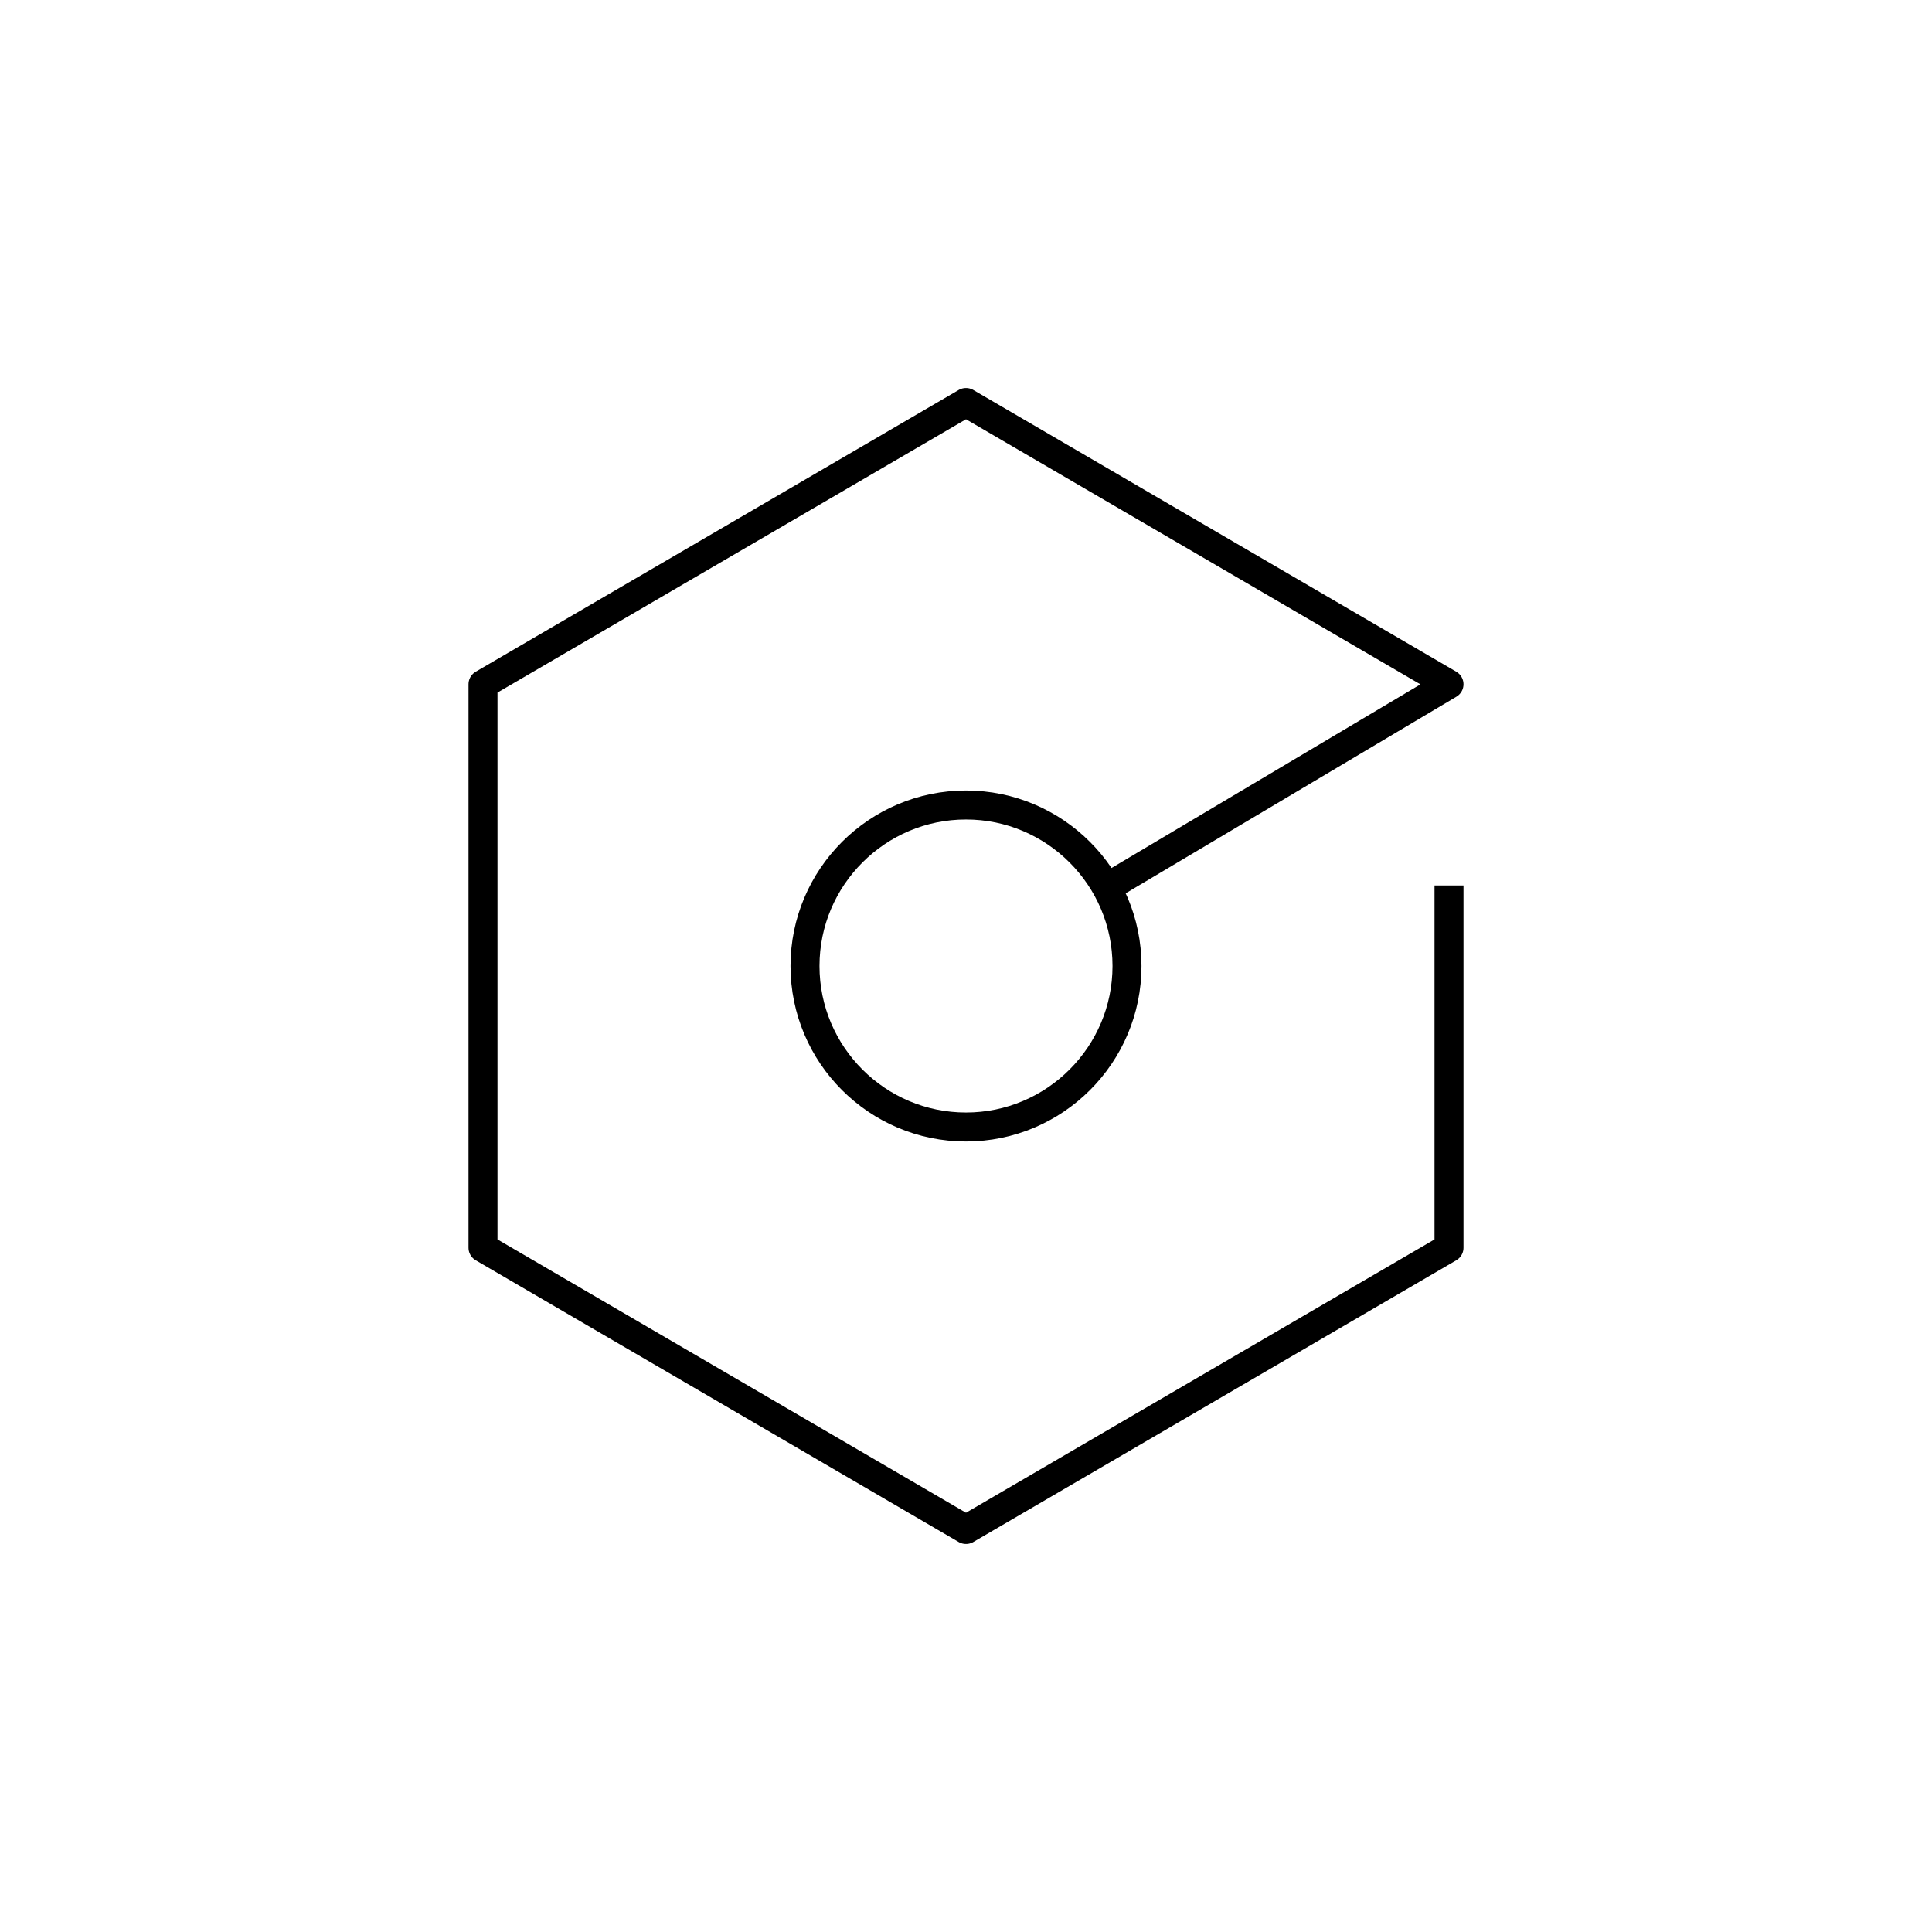
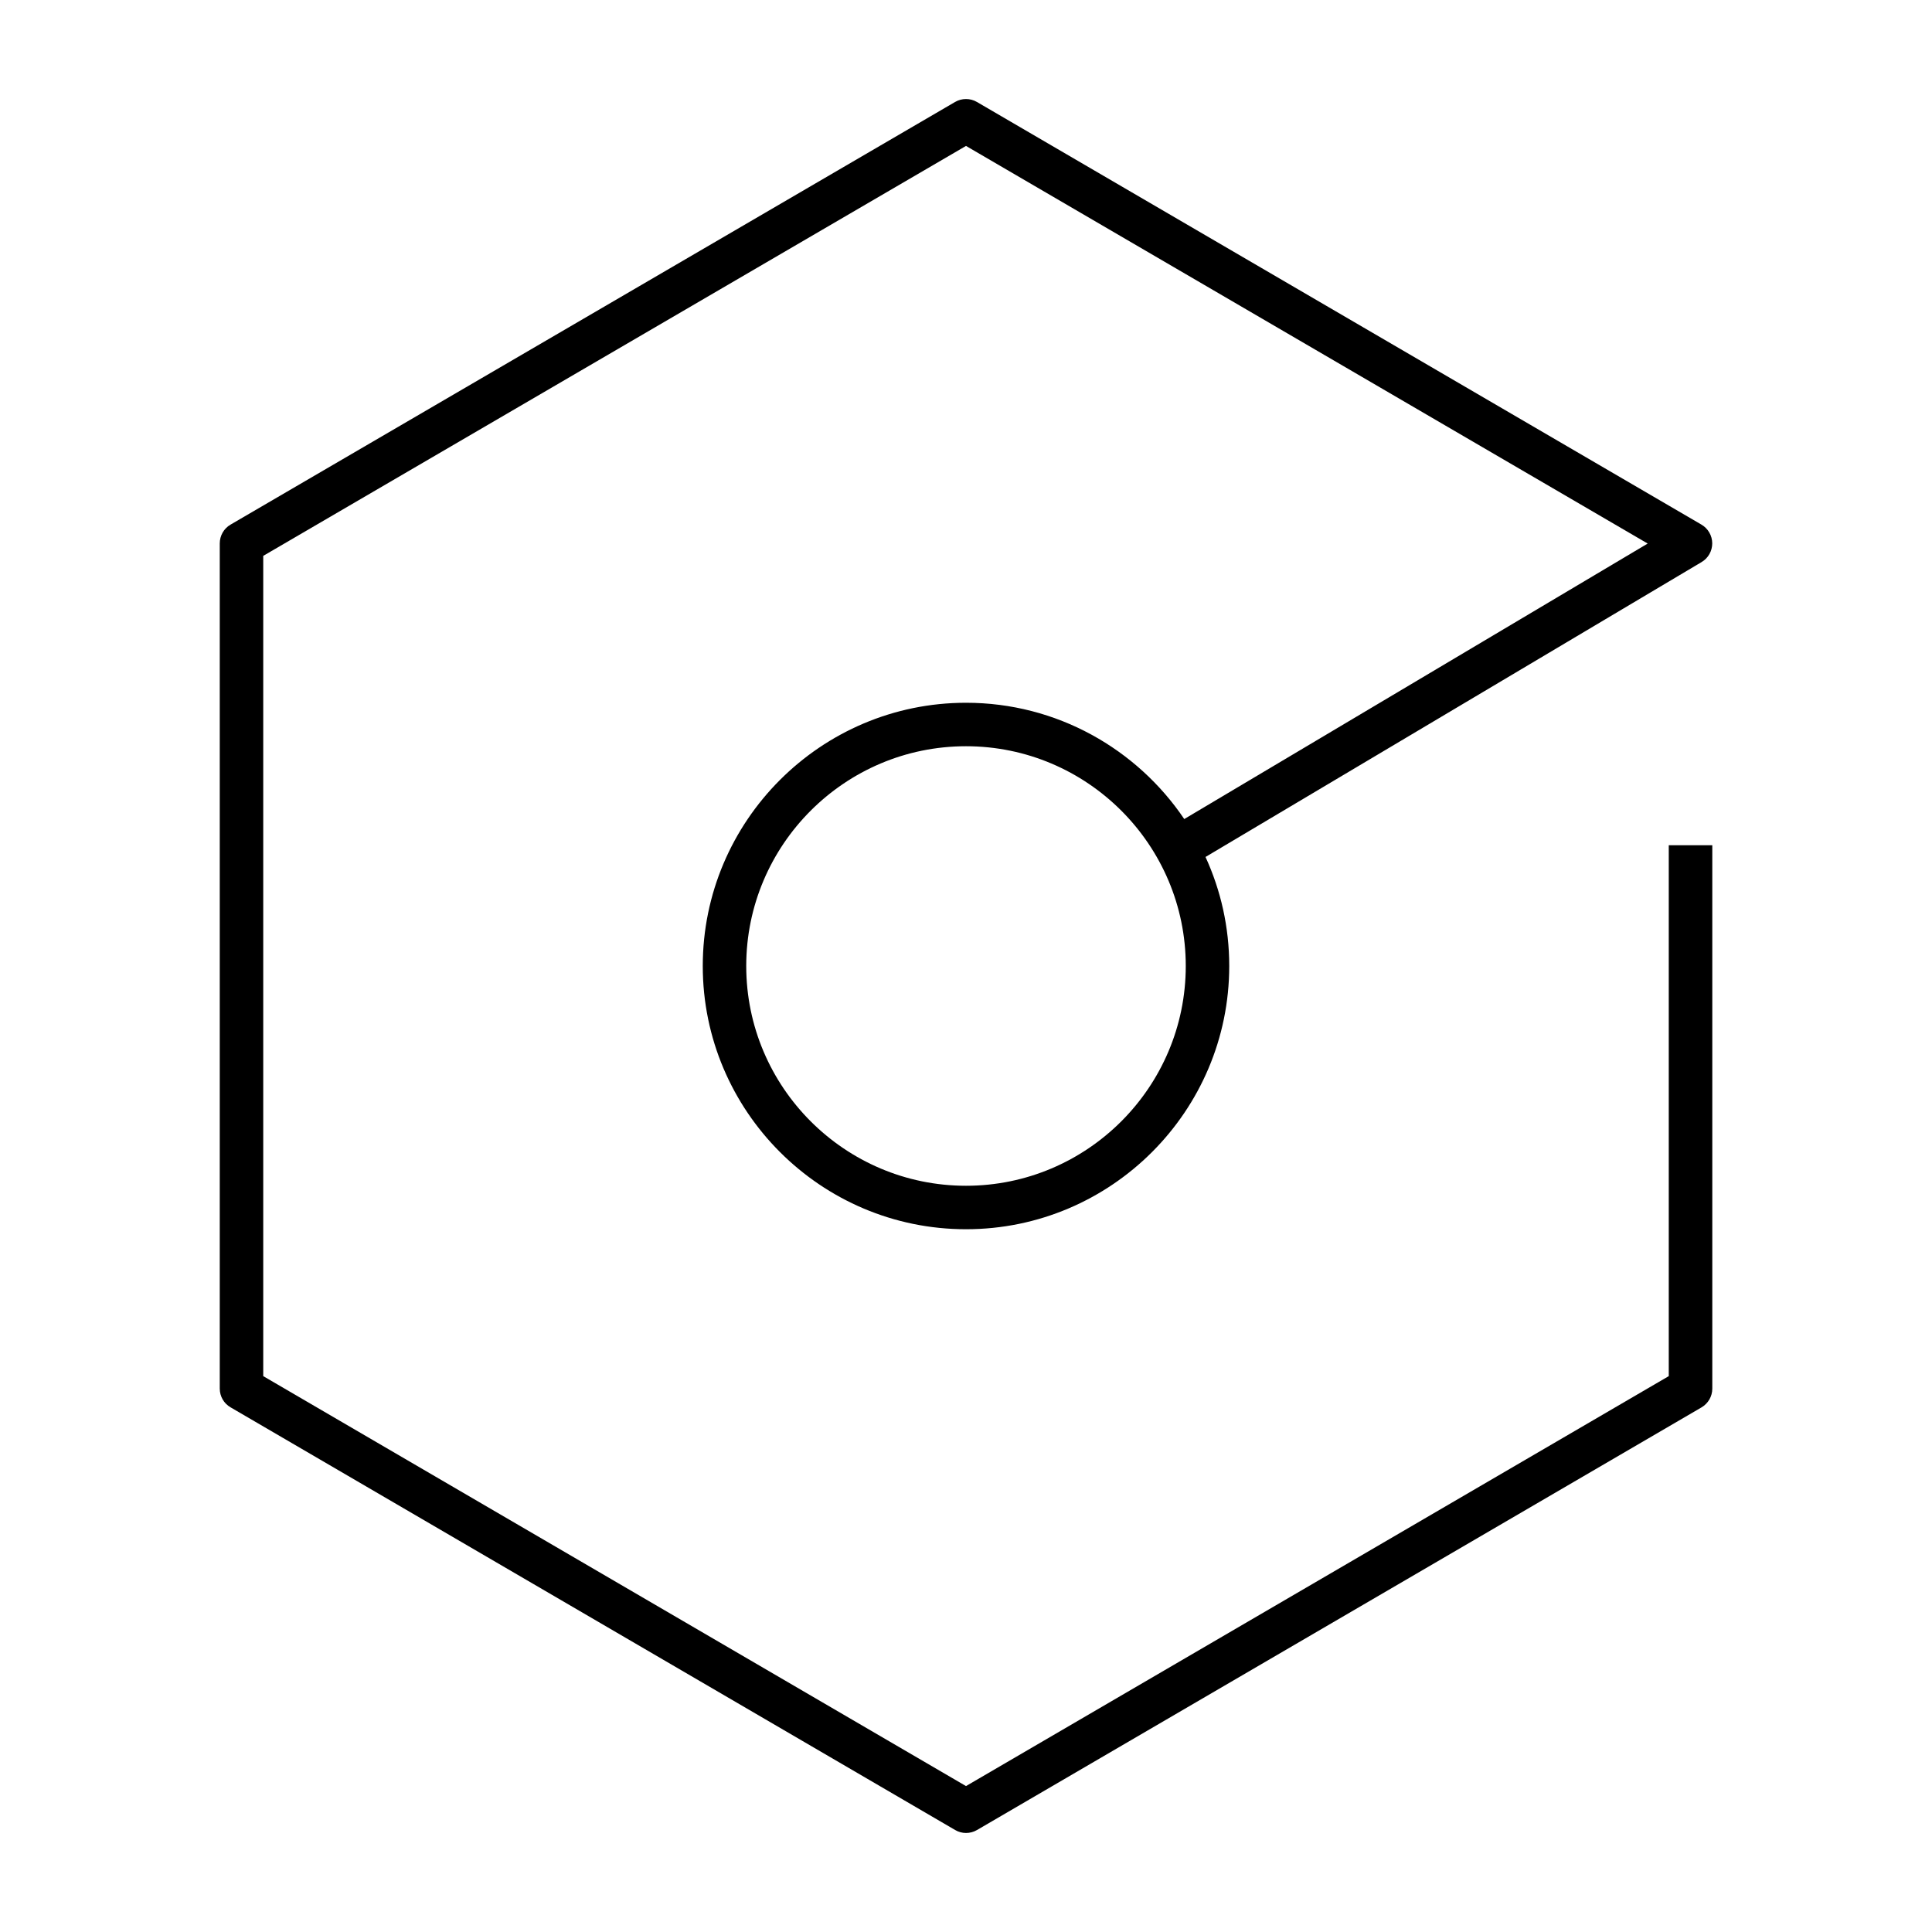
- <svg xmlns="http://www.w3.org/2000/svg" version="1.1" x="0px" y="0px" viewBox="0 0 48 48" style="enable-background:new 0 0 48 48;" xml:space="preserve">
-   <g id="systems-devops--cicd-pipeline">
-     <path id="systems-devops--cicd-pipeline_1_" style="fill:none;stroke:#000000;stroke-width:0.72;stroke-linejoin:round;" d="M36,22   v9l-12,7l-12-7V17l12-7l12,7l-8.505,5.056 M28,24c0-2.205-1.794-4-4-4c-2.206,0-4,1.795-4,4c0,2.206,1.794,4,4,4   C26.206,28,28,26.206,28,24z" />
-   </g>
-   <g id="Layer_1">
- </g>
+ <svg xmlns="http://www.w3.org/2000/svg" version="1.1" id="Layer_1" x="0px" y="0px" viewBox="0 0 32 32" style="enable-background:new 0 0 32 32;" xml:space="preserve">
+   <path id="systems-devops--cicd-pipeline_1_" d="M16,30.36c-0.062,0-0.125-0.017-0.181-0.05l-12-7C3.708,23.246,3.64,23.128,3.64,23  V9c0-0.128,0.068-0.247,0.179-0.311l12-7c0.111-0.065,0.251-0.065,0.362,0l12,7c0.11,0.064,0.178,0.182,0.179,0.31  c0,0.127-0.066,0.246-0.177,0.311l-8.216,4.884C20.22,14.745,20.36,15.356,20.36,16c0,2.404-1.956,4.36-4.36,4.36  s-4.36-1.956-4.36-4.36s1.956-4.36,4.36-4.36c1.503,0,2.831,0.765,3.615,1.926l7.676-4.563L16,2.417L4.36,9.207v13.586L16,29.583  l11.64-6.79V14h0.721v9c0,0.128-0.068,0.246-0.179,0.311l-12,7C16.125,30.344,16.062,30.36,16,30.36z M16,12.36  c-2.007,0-3.64,1.633-3.64,3.64s1.633,3.64,3.64,3.64s3.64-1.633,3.64-3.64S18.007,12.36,16,12.36z" />
+   <rect id="_Transparent_Rectangle" style="fill:none;" width="32" height="32" />
</svg>
